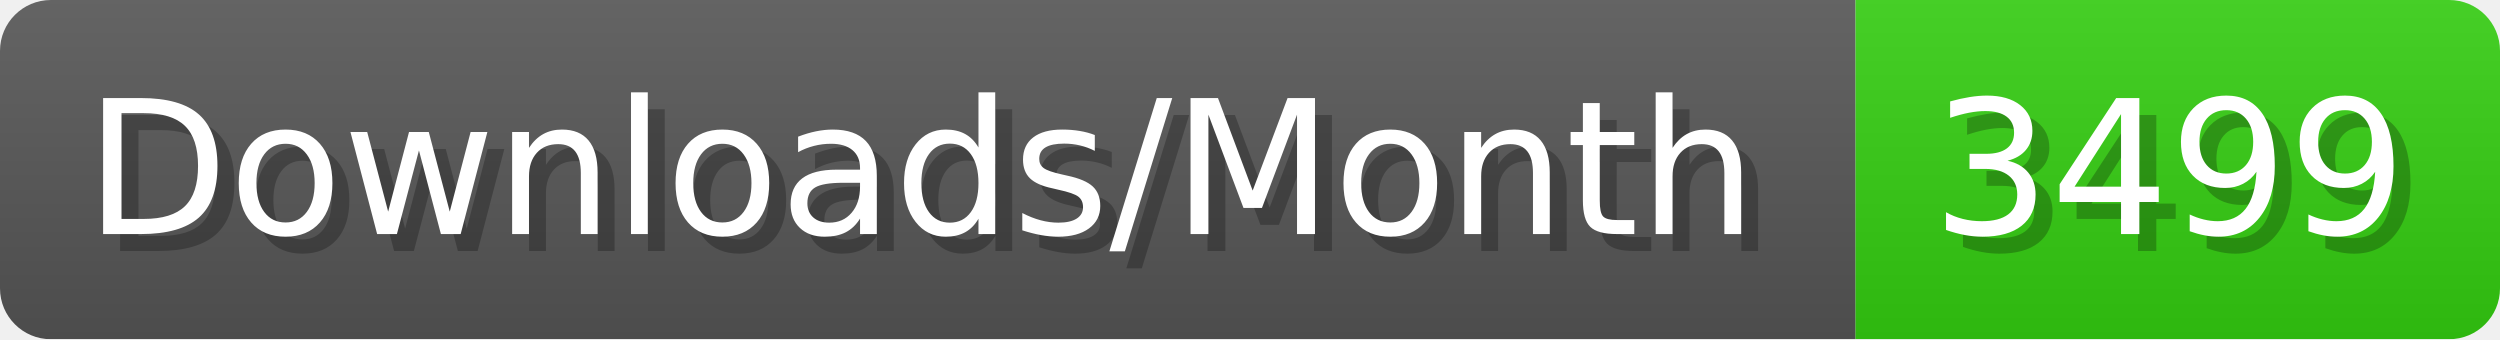
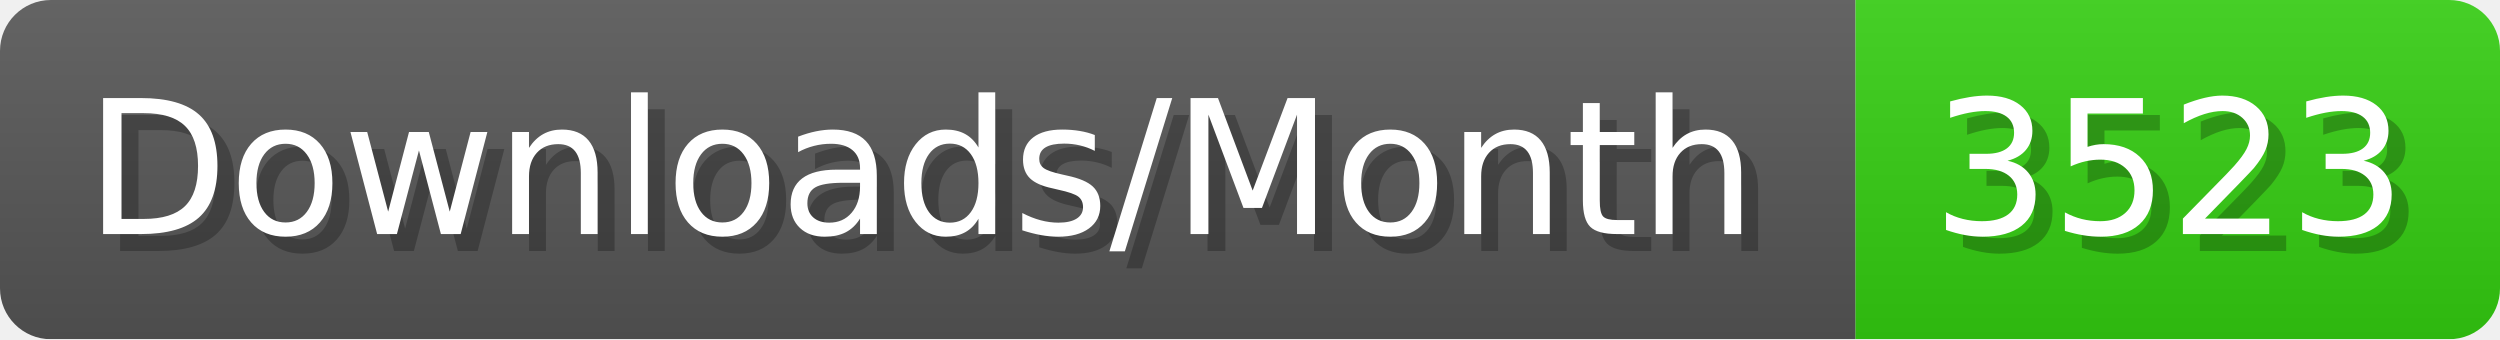
- <svg xmlns="http://www.w3.org/2000/svg" width="147.4" height="20" viewBox="0 0 1474 200" role="img" aria-label="Downloads/Month: 3499">
+ <svg xmlns="http://www.w3.org/2000/svg" width="147.4" height="20" viewBox="0 0 1474 200" role="img" aria-label="Downloads/Month: 3523">
  <linearGradient id="YlXUI" x2="0" y2="100%">
    <stop offset="0" stop-opacity=".1" stop-color="#EEE" />
    <stop offset="1" stop-opacity=".1" />
  </linearGradient>
  <mask id="JHhop">
    <rect width="1474" height="200" rx="30" fill="#FFF" />
  </mask>
  <g mask="url(#JHhop)">
    <rect width="1094" height="200" fill="#555" />
    <rect width="380" height="200" fill="#3C1" x="1094" />
    <rect width="1474" height="200" fill="url(#YlXUI)" />
  </g>
  <g aria-hidden="true" fill="#fff" text-anchor="start" font-family="Verdana,DejaVu Sans,sans-serif" font-size="110">
    <text x="60" y="148" textLength="994" fill="#000" opacity="0.25">Downloads/Month</text>
    <text x="50" y="138" textLength="994">Downloads/Month</text>
-     <text x="1149" y="148" textLength="280" fill="#000" opacity="0.25">3499</text>
-     <text x="1139" y="138" textLength="280">3499</text>
+     <text x="1149" y="148" textLength="280" fill="#000" opacity="0.25">3523</text>
+     <text x="1139" y="138" textLength="280">3523</text>
  </g>
</svg>
